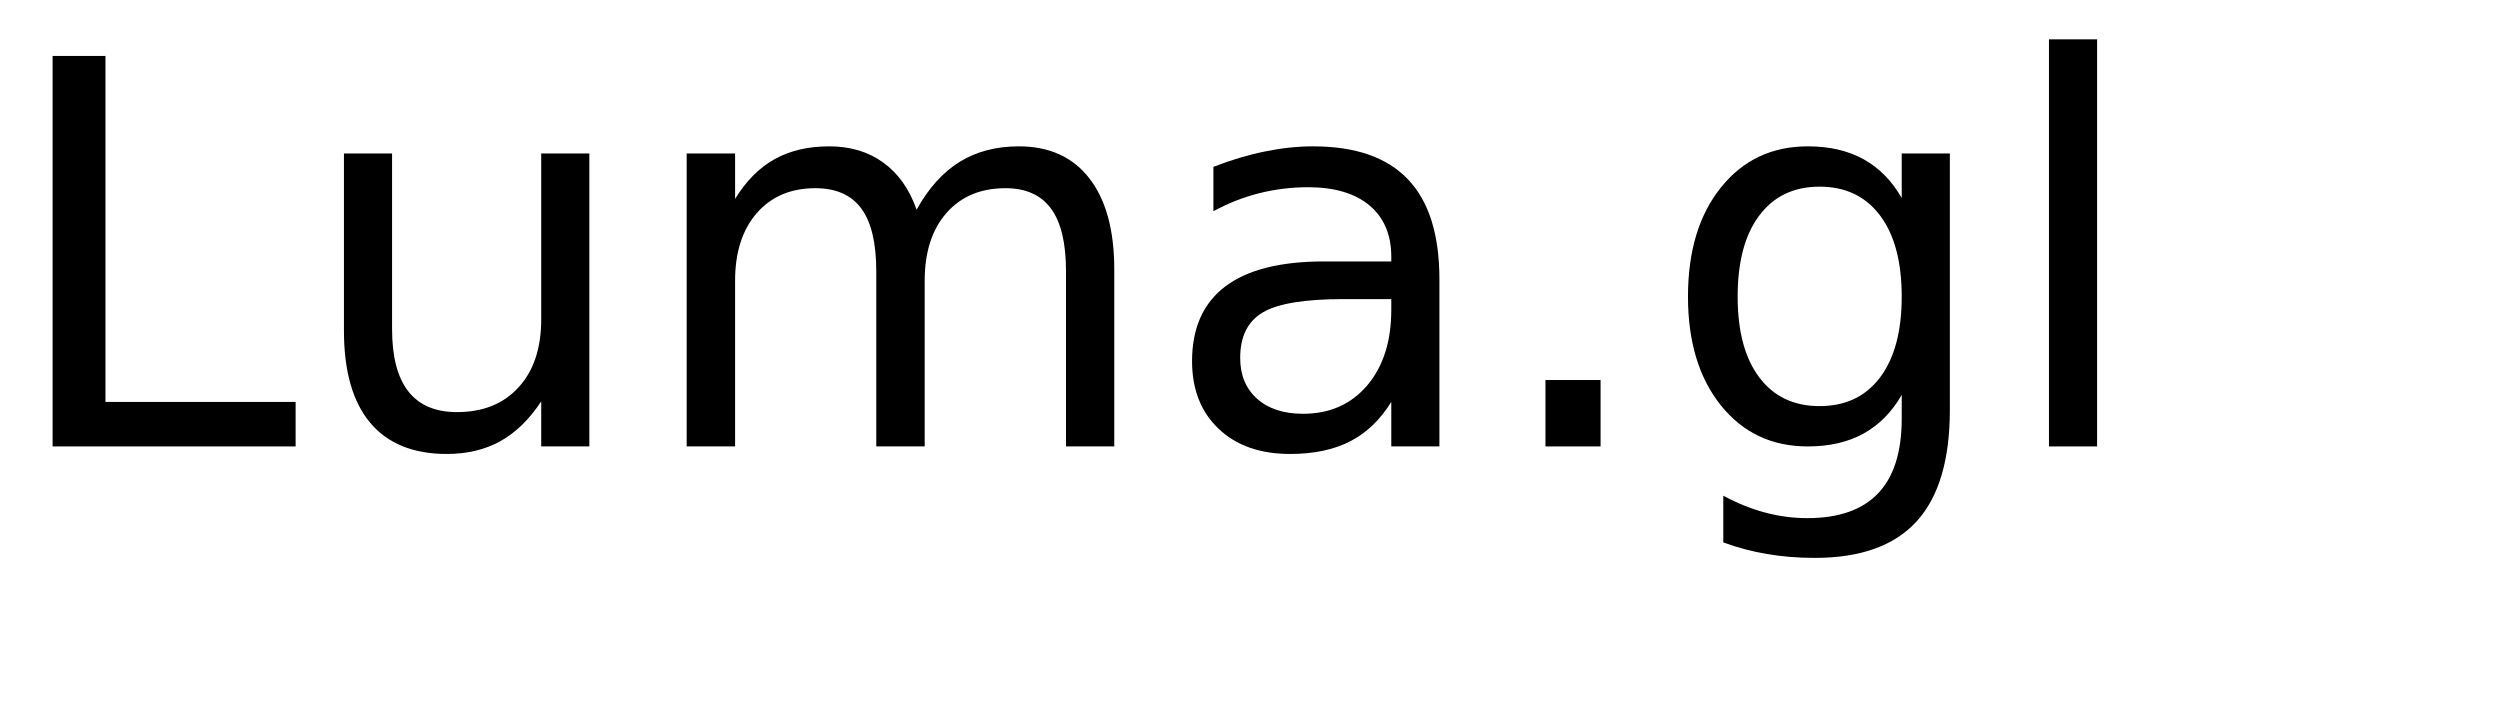
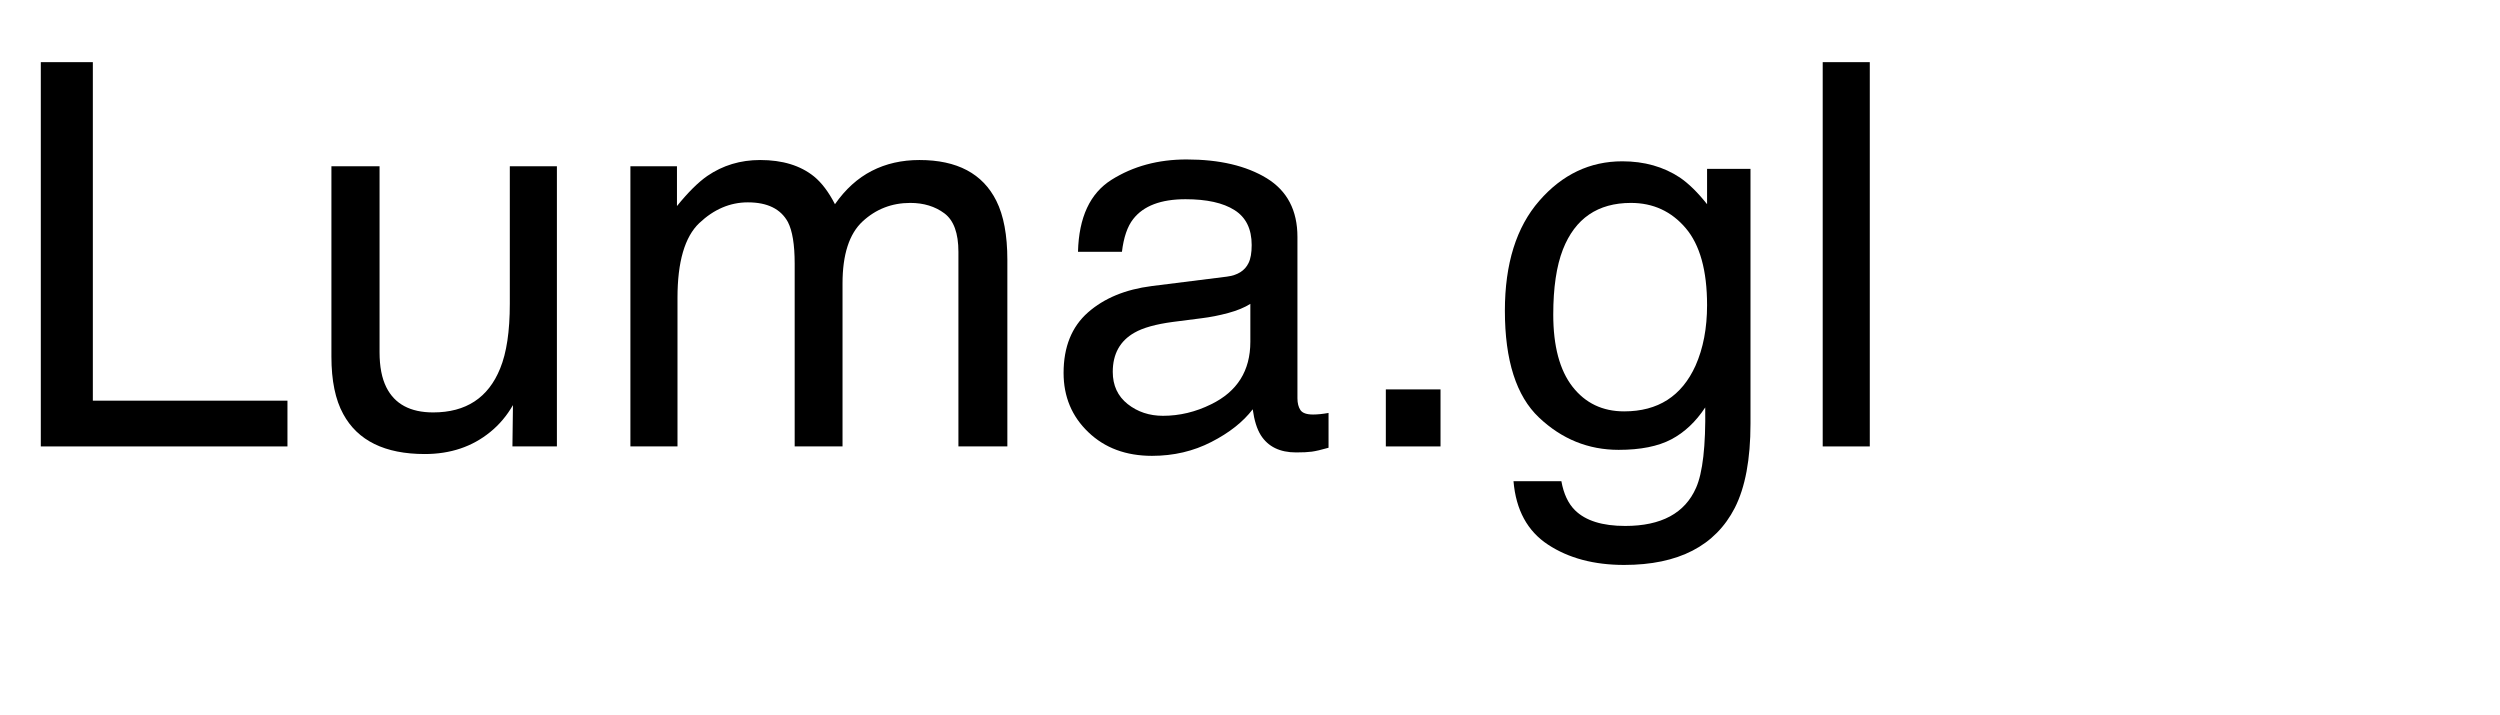
<svg xmlns="http://www.w3.org/2000/svg" xmlns:xlink="http://www.w3.org/1999/xlink" width="280" height="80" viewBox="0 0 280 80">
  <defs>
    <g>
      <g id="glyph-0-0">
-         <path d="M 5.891 -43.734 L 11.812 -43.734 L 11.812 -4.984 L 33.109 -4.984 L 33.109 0 L 5.891 0 Z M 5.891 -43.734 " />
+         <path d="M 4.57 -43.039 L 10.398 -43.039 L 10.398 -5.125 L 32.195 -5.125 L 32.195 0 L 4.57 0 Z M 4.57 -43.039 " />
      </g>
      <g id="glyph-0-1">
-         <path d="M 5.094 -12.953 L 5.094 -32.812 L 10.484 -32.812 L 10.484 -13.156 C 10.484 -10.051 11.086 -7.723 12.297 -6.172 C 13.516 -4.617 15.332 -3.844 17.75 -3.844 C 20.664 -3.844 22.969 -4.77 24.656 -6.625 C 26.344 -8.477 27.188 -11.004 27.188 -14.203 L 27.188 -32.812 L 32.578 -32.812 L 32.578 0 L 27.188 0 L 27.188 -5.047 C 25.875 -3.047 24.352 -1.562 22.625 -0.594 C 20.906 0.363 18.898 0.844 16.609 0.844 C 12.836 0.844 9.973 -0.328 8.016 -2.672 C 6.066 -5.016 5.094 -8.441 5.094 -12.953 Z M 18.656 -33.609 Z M 18.656 -33.609 " />
+         <path d="M 9.141 -31.375 L 9.141 -10.547 C 9.141 -8.945 9.395 -7.637 9.902 -6.621 C 10.84 -4.746 12.586 -3.809 15.148 -3.809 C 18.82 -3.809 21.32 -5.449 22.648 -8.73 C 23.371 -10.488 23.73 -12.898 23.73 -15.969 L 23.73 -31.375 L 29.004 -31.375 L 29.004 0 L 24.023 0 L 24.082 -4.629 C 23.398 -3.438 22.547 -2.43 21.531 -1.609 C 19.52 0.031 17.078 0.852 14.211 0.852 C 9.738 0.852 6.688 -0.645 5.07 -3.633 C 4.191 -5.234 3.75 -7.375 3.75 -10.047 L 3.75 -31.375 Z M 9.141 -31.375 " />
      </g>
      <g id="glyph-0-2">
-         <path d="M 31.203 -26.516 C 32.547 -28.93 34.156 -30.719 36.031 -31.875 C 37.906 -33.031 40.113 -33.609 42.656 -33.609 C 46.07 -33.609 48.707 -32.41 50.562 -30.016 C 52.414 -27.617 53.344 -24.219 53.344 -19.812 L 53.344 0 L 47.938 0 L 47.938 -19.625 C 47.938 -22.77 47.379 -25.102 46.266 -26.625 C 45.148 -28.156 43.445 -28.922 41.156 -28.922 C 38.363 -28.922 36.156 -27.988 34.531 -26.125 C 32.914 -24.27 32.109 -21.742 32.109 -18.547 L 32.109 0 L 26.688 0 L 26.688 -19.625 C 26.688 -22.789 26.129 -25.129 25.016 -26.641 C 23.898 -28.16 22.18 -28.922 19.859 -28.922 C 17.109 -28.922 14.922 -27.988 13.297 -26.125 C 11.68 -24.258 10.875 -21.734 10.875 -18.547 L 10.875 0 L 5.453 0 L 5.453 -32.812 L 10.875 -32.812 L 10.875 -27.719 C 12.102 -29.727 13.578 -31.211 15.297 -32.172 C 17.016 -33.129 19.055 -33.609 21.422 -33.609 C 23.797 -33.609 25.816 -33 27.484 -31.781 C 29.16 -30.57 30.398 -28.816 31.203 -26.516 Z M 31.203 -26.516 " />
+         <path d="M 3.867 -31.375 L 9.082 -31.375 L 9.082 -26.922 C 10.332 -28.465 11.465 -29.59 12.48 -30.293 C 14.219 -31.484 16.191 -32.078 18.398 -32.078 C 20.898 -32.078 22.91 -31.465 24.434 -30.234 C 25.293 -29.531 26.074 -28.496 26.777 -27.129 C 27.949 -28.809 29.328 -30.055 30.906 -30.863 C 32.488 -31.676 34.266 -32.078 36.242 -32.078 C 40.461 -32.078 43.328 -30.555 44.852 -27.508 C 45.672 -25.867 46.086 -23.664 46.086 -20.891 L 46.086 0 L 40.605 0 L 40.605 -21.797 C 40.605 -23.887 40.082 -25.32 39.039 -26.102 C 37.992 -26.883 36.719 -27.273 35.215 -27.273 C 33.145 -27.273 31.363 -26.582 29.867 -25.195 C 28.375 -23.809 27.625 -21.492 27.625 -18.25 L 27.625 0 L 22.266 0 L 22.266 -20.477 C 22.266 -22.605 22.012 -24.16 21.504 -25.137 C 20.703 -26.602 19.211 -27.336 17.023 -27.336 C 15.031 -27.336 13.219 -26.562 11.586 -25.02 C 9.957 -23.477 9.141 -20.684 9.141 -16.641 L 9.141 0 L 3.867 0 Z M 3.867 -31.375 " />
      </g>
      <g id="glyph-0-3">
-         <path d="M 20.562 -16.5 C 16.207 -16.5 13.191 -16 11.516 -15 C 9.836 -14 9 -12.301 9 -9.906 C 9 -7.988 9.629 -6.469 10.891 -5.344 C 12.148 -4.219 13.863 -3.656 16.031 -3.656 C 19.02 -3.656 21.414 -4.711 23.219 -6.828 C 25.02 -8.953 25.922 -11.773 25.922 -15.297 L 25.922 -16.5 Z M 31.312 -18.719 L 31.312 0 L 25.922 0 L 25.922 -4.984 C 24.691 -2.992 23.16 -1.523 21.328 -0.578 C 19.492 0.367 17.25 0.844 14.594 0.844 C 11.227 0.844 8.555 -0.098 6.578 -1.984 C 4.598 -3.867 3.609 -6.391 3.609 -9.547 C 3.609 -13.242 4.844 -16.031 7.312 -17.906 C 9.781 -19.781 13.469 -20.719 18.375 -20.719 L 25.922 -20.719 L 25.922 -21.234 C 25.922 -23.723 25.102 -25.645 23.469 -27 C 21.844 -28.352 19.555 -29.031 16.609 -29.031 C 14.734 -29.031 12.906 -28.805 11.125 -28.359 C 9.352 -27.91 7.645 -27.238 6 -26.344 L 6 -31.312 C 7.977 -32.082 9.895 -32.656 11.75 -33.031 C 13.602 -33.414 15.41 -33.609 17.172 -33.609 C 21.91 -33.609 25.453 -32.375 27.797 -29.906 C 30.141 -27.445 31.312 -23.719 31.312 -18.719 Z M 31.312 -18.719 " />
+         <path d="M 7.91 -8.352 C 7.91 -6.828 8.469 -5.625 9.578 -4.746 C 10.691 -3.867 12.012 -3.43 13.535 -3.43 C 15.391 -3.43 17.188 -3.859 18.926 -4.719 C 21.855 -6.145 23.32 -8.477 23.32 -11.719 L 23.32 -15.969 C 22.676 -15.559 21.844 -15.215 20.828 -14.941 C 19.812 -14.668 18.82 -14.473 17.844 -14.355 L 14.648 -13.945 C 12.734 -13.691 11.297 -13.289 10.344 -12.742 C 8.723 -11.824 7.91 -10.359 7.91 -8.352 Z M 20.684 -19.016 C 21.895 -19.172 22.703 -19.68 23.117 -20.539 C 23.352 -21.008 23.469 -21.68 23.469 -22.559 C 23.469 -24.355 22.828 -25.66 21.547 -26.469 C 20.27 -27.281 18.438 -27.688 16.055 -27.688 C 13.301 -27.688 11.348 -26.945 10.195 -25.461 C 9.551 -24.641 9.133 -23.418 8.938 -21.797 L 4.016 -21.797 C 4.113 -25.664 5.367 -28.355 7.777 -29.867 C 10.191 -31.383 12.988 -32.141 16.172 -32.141 C 19.863 -32.141 22.859 -31.438 25.164 -30.031 C 27.449 -28.625 28.594 -26.438 28.594 -23.469 L 28.594 -5.391 C 28.594 -4.844 28.707 -4.406 28.93 -4.07 C 29.156 -3.738 29.629 -3.574 30.352 -3.574 C 30.586 -3.574 30.852 -3.59 31.141 -3.617 C 31.434 -3.648 31.75 -3.691 32.078 -3.75 L 32.078 0.148 C 31.258 0.383 30.633 0.527 30.203 0.586 C 29.773 0.645 29.188 0.672 28.445 0.672 C 26.629 0.672 25.312 0.031 24.492 -1.258 C 24.062 -1.941 23.758 -2.91 23.586 -4.16 C 22.512 -2.754 20.969 -1.531 18.953 -0.5 C 16.941 0.535 14.727 1.055 12.305 1.055 C 9.395 1.055 7.016 0.172 5.172 -1.598 C 3.324 -3.363 2.402 -5.578 2.402 -8.234 C 2.402 -11.145 3.312 -13.398 5.125 -15 C 6.941 -16.602 9.328 -17.586 12.273 -17.961 Z M 20.684 -19.016 " />
      </g>
      <g id="glyph-0-4">
-         <path d="M 6.422 -7.438 L 12.594 -7.438 L 12.594 0 L 6.422 0 Z M 6.422 -7.438 " />
+         <path d="M 5.125 -6.387 L 11.25 -6.387 L 11.25 0 L 5.125 0 Z M 5.125 -6.387 " />
      </g>
      <g id="glyph-0-5">
-         <path d="M 27.25 -16.781 C 27.25 -20.688 26.441 -23.711 24.828 -25.859 C 23.211 -28.016 20.953 -29.094 18.047 -29.094 C 15.16 -29.094 12.91 -28.016 11.297 -25.859 C 9.68 -23.711 8.875 -20.688 8.875 -16.781 C 8.875 -12.895 9.68 -9.879 11.297 -7.734 C 12.91 -5.586 15.16 -4.516 18.047 -4.516 C 20.953 -4.516 23.211 -5.586 24.828 -7.734 C 26.441 -9.879 27.25 -12.895 27.25 -16.781 Z M 32.641 -4.078 C 32.641 1.516 31.398 5.672 28.922 8.391 C 26.441 11.117 22.641 12.484 17.516 12.484 C 15.617 12.484 13.832 12.336 12.156 12.047 C 10.477 11.766 8.848 11.332 7.266 10.75 L 7.266 5.516 C 8.848 6.367 10.41 7 11.953 7.406 C 13.492 7.82 15.066 8.031 16.672 8.031 C 20.203 8.031 22.848 7.102 24.609 5.25 C 26.367 3.406 27.25 0.617 27.25 -3.109 L 27.25 -5.766 C 26.133 -3.836 24.707 -2.395 22.969 -1.438 C 21.227 -0.477 19.148 0 16.734 0 C 12.703 0 9.457 -1.531 7 -4.594 C 4.539 -7.664 3.312 -11.727 3.312 -16.781 C 3.312 -21.863 4.539 -25.938 7 -29 C 9.457 -32.07 12.703 -33.609 16.734 -33.609 C 19.148 -33.609 21.227 -33.129 22.969 -32.172 C 24.707 -31.211 26.133 -29.766 27.25 -27.828 L 27.25 -32.812 L 32.641 -32.812 Z M 32.641 -4.078 " />
+         <path d="M 14.941 -31.934 C 17.402 -31.934 19.551 -31.328 21.387 -30.117 C 22.383 -29.434 23.398 -28.438 24.434 -27.129 L 24.434 -31.086 L 29.297 -31.086 L 29.297 -2.547 C 29.297 1.438 28.711 4.578 27.539 6.883 C 25.352 11.141 21.219 13.273 15.148 13.273 C 11.77 13.273 8.926 12.516 6.621 11 C 4.316 9.488 3.027 7.117 2.754 3.898 L 8.117 3.898 C 8.371 5.305 8.875 6.387 9.641 7.148 C 10.832 8.32 12.703 8.906 15.266 8.906 C 19.309 8.906 21.953 7.48 23.203 4.629 C 23.945 2.949 24.289 -0.047 24.227 -4.367 C 23.172 -2.766 21.906 -1.57 20.422 -0.789 C 18.938 -0.008 16.973 0.383 14.531 0.383 C 11.133 0.383 8.16 -0.824 5.609 -3.238 C 3.062 -5.648 1.789 -9.641 1.789 -15.203 C 1.789 -20.457 3.07 -24.562 5.641 -27.508 C 8.207 -30.457 11.309 -31.934 14.941 -31.934 Z M 24.434 -15.82 C 24.434 -19.707 23.633 -22.586 22.031 -24.461 C 20.43 -26.336 18.391 -27.273 15.906 -27.273 C 12.195 -27.273 9.656 -25.539 8.289 -22.062 C 7.566 -20.207 7.207 -17.773 7.207 -14.766 C 7.207 -11.23 7.926 -8.539 9.359 -6.695 C 10.797 -4.848 12.727 -3.926 15.148 -3.926 C 18.938 -3.926 21.602 -5.633 23.145 -9.055 C 24.004 -10.988 24.434 -13.242 24.434 -15.82 Z M 24.434 -15.82 " />
      </g>
      <g id="glyph-0-6">
-         <path d="M 5.656 -45.594 L 11.047 -45.594 L 11.047 0 L 5.656 0 Z M 5.656 -45.594 " />
+         <path d="M 4.016 -43.039 L 9.289 -43.039 L 9.289 0 L 4.016 0 Z M 4.016 -43.039 " />
      </g>
    </g>
  </defs>
  <g fill="rgb(0%, 0%, 0%)" fill-opacity="1">
    <use xlink:href="#glyph-0-0" x="0" y="50" />
-     <use xlink:href="#glyph-0-1" x="33.428" y="50" />
-     <use xlink:href="#glyph-0-2" x="71.455" y="50" />
-     <use xlink:href="#glyph-0-3" x="129.902" y="50" />
-     <use xlink:href="#glyph-0-4" x="166.67" y="50" />
-     <use xlink:href="#glyph-0-5" x="185.742" y="50" />
-     <use xlink:href="#glyph-0-6" x="223.828" y="50" />
+     <use xlink:href="#glyph-0-1" x="33.369" y="50" />
+     <use xlink:href="#glyph-0-2" x="66.738" y="50" />
+     <use xlink:href="#glyph-0-3" x="116.719" y="50" />
+     <use xlink:href="#glyph-0-4" x="150.088" y="50" />
+     <use xlink:href="#glyph-0-5" x="166.758" y="50" />
+     <use xlink:href="#glyph-0-6" x="200.127" y="50" />
  </g>
</svg>
